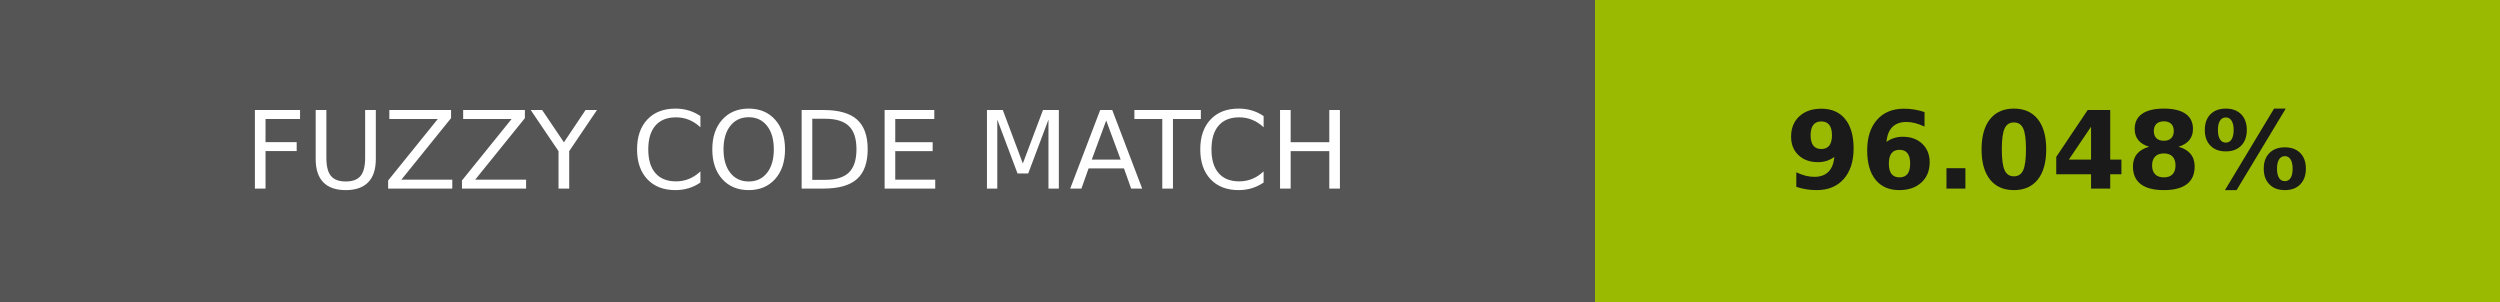
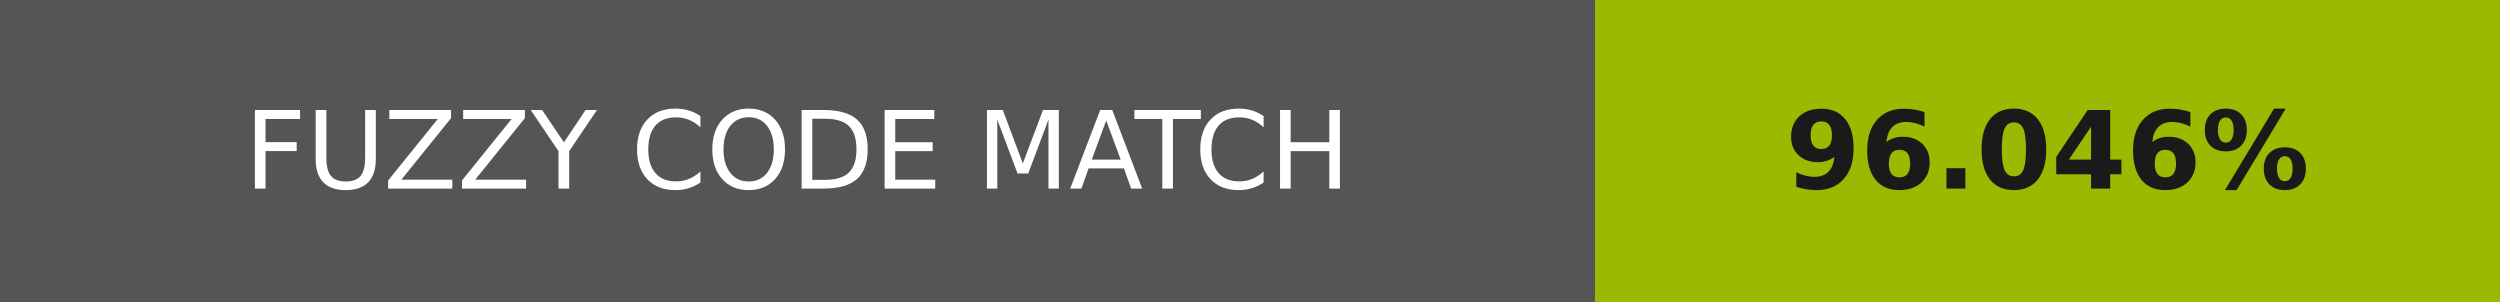
- <svg xmlns="http://www.w3.org/2000/svg" width="232" height="28" role="img" aria-label="FUZZY CODE MATCH: 96.048%">
+ <svg xmlns="http://www.w3.org/2000/svg" width="232" height="28" role="img" aria-label="FUZZY CODE MATCH: 96.046%">
  <g shape-rendering="crispEdges">
    <rect width="148" height="28" fill="#555" />
    <rect x="148" width="84" height="28" fill="#9aba01" />
  </g>
  <g fill="#fff" text-anchor="middle" font-family="Verdana,Geneva,DejaVu Sans,sans-serif" text-rendering="geometricPrecision" font-size="100">
    <text transform="scale(.1)" x="740" y="175" textLength="1240">FUZZY CODE MATCH</text>
-     <text transform="scale(.1)" x="1900" y="175" textLength="597.5" fill="#1a1a1a" font-weight="bold">96.048%</text>
+     <text transform="scale(.1)" x="1900" y="175" textLength="597.5" fill="#1a1a1a" font-weight="bold">96.046%</text>
  </g>
</svg>
